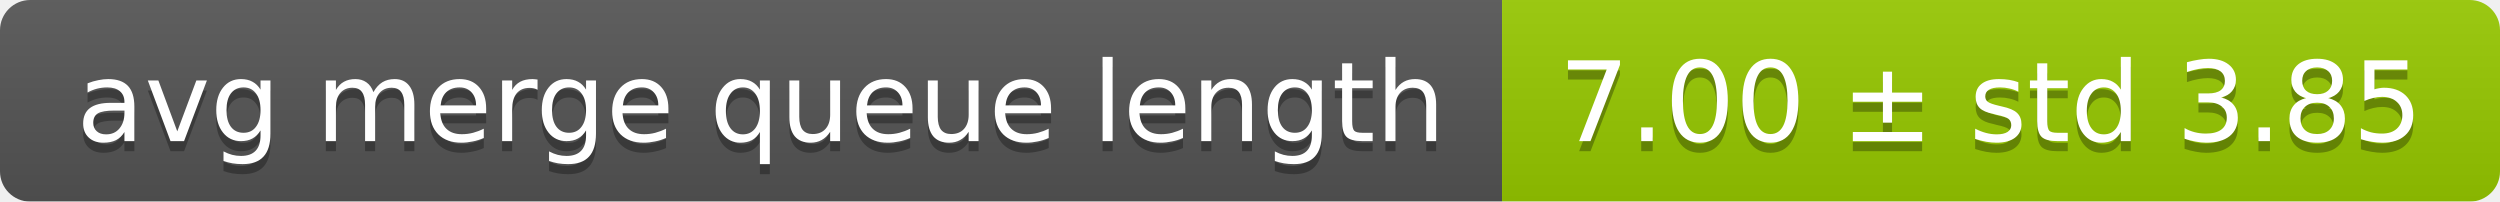
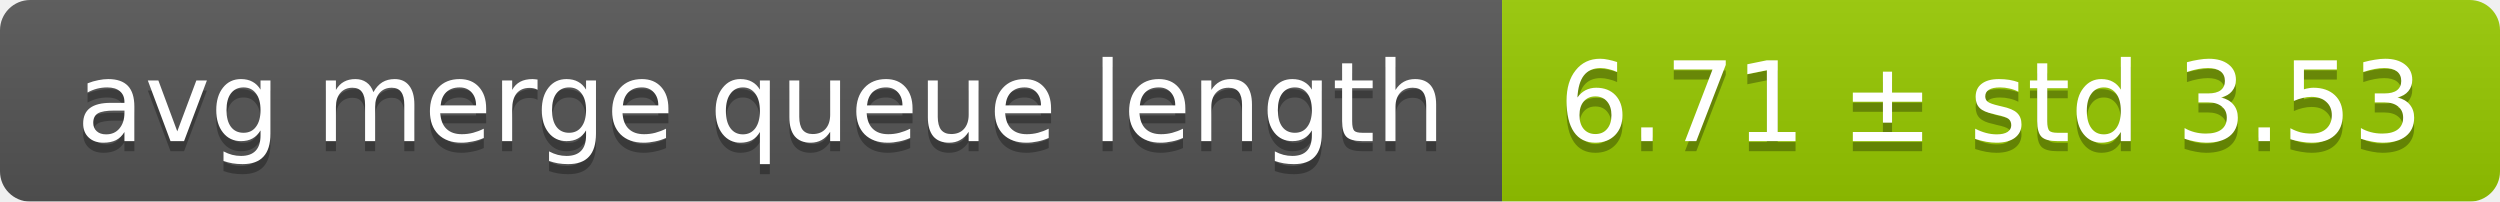
<svg xmlns="http://www.w3.org/2000/svg" width="248" height="20">
  <linearGradient id="smooth" x2="0" y2="100%">
    <stop offset="0" stop-color="#bbb" stop-opacity=".1" />
    <stop offset="1" stop-opacity=".1" />
  </linearGradient>
  <mask id="round">
    <rect width="248" height="20" rx="3" fill="#fff" />
  </mask>
  <g mask="url(#round)">
    <rect width="149" height="20" fill="#555" />
    <rect x="149" width="99" height="20" fill="#97ca00" />
    <rect width="248" height="20" fill="url(#smooth)" />
  </g>
  <g fill="#fff" text-anchor="middle" font-family="DejaVu Sans,Verdana,Geneva,sans-serif" font-size="11">
    <text x="75.5" y="15" fill="#010101" fill-opacity=".3">avg merge queue length</text>
    <text x="75.5" y="14">avg merge queue length</text>
-     <text x="197.5" y="15" fill="#010101" fill-opacity=".3">7.00 ± std 3.85</text>
-     <text x="197.5" y="14">7.00 ± std 3.85</text>
+     <text x="197.5" y="15" fill="#010101" fill-opacity=".3">6.71 ± std 3.53</text>
+     <text x="197.5" y="14">6.71 ± std 3.53</text>
  </g>
</svg>
